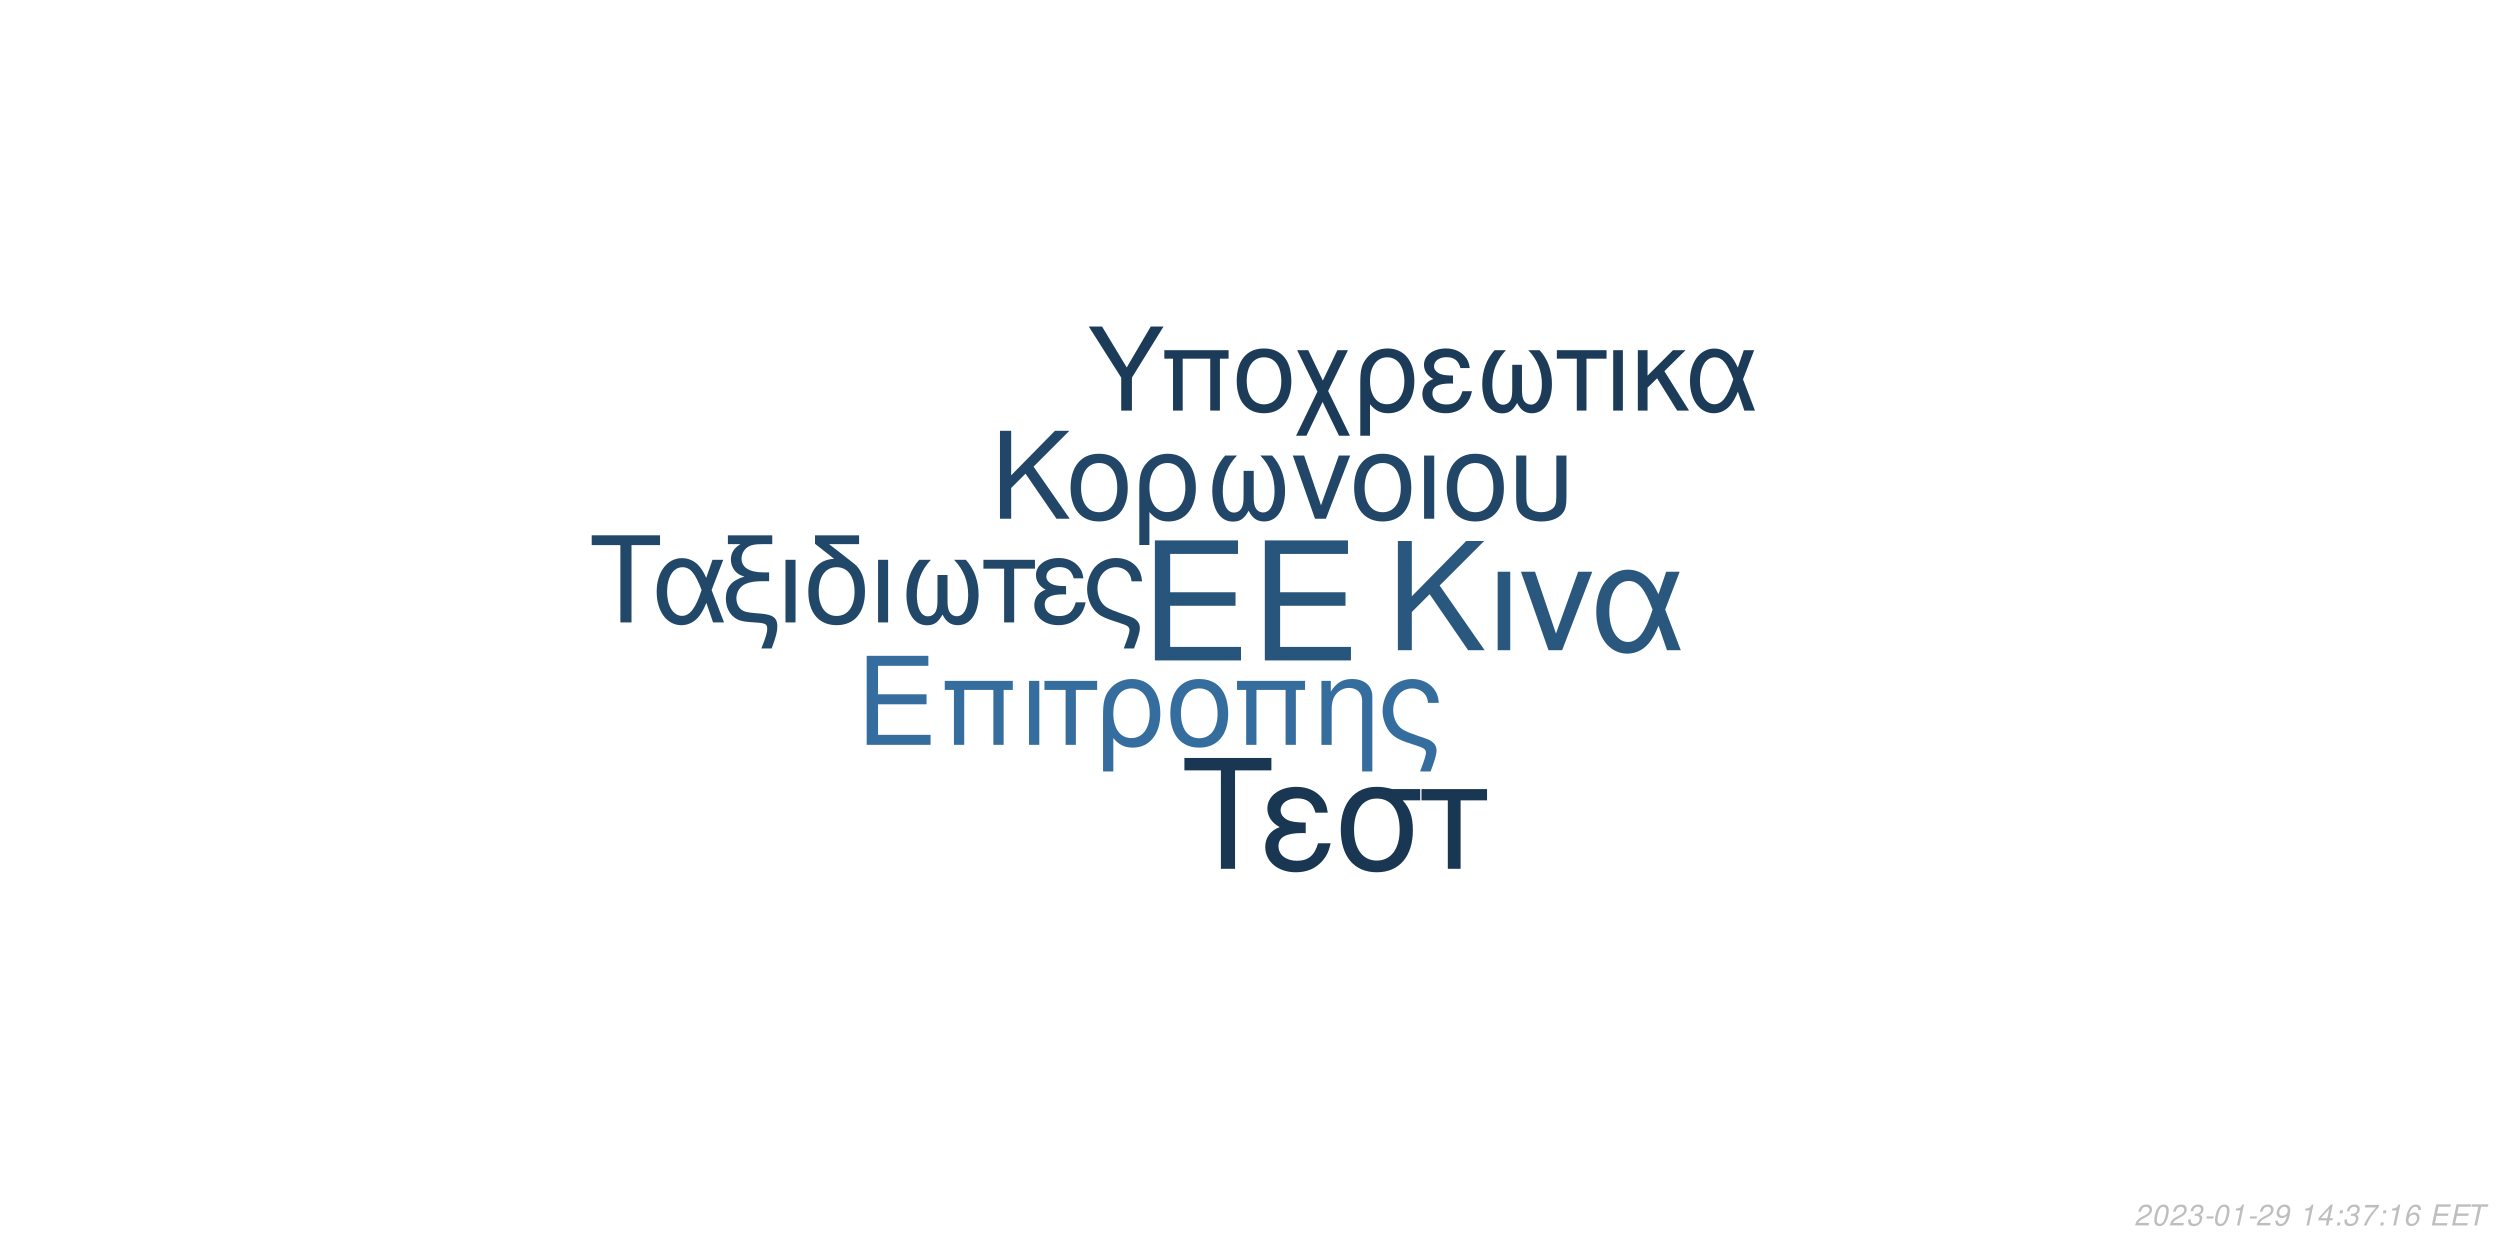
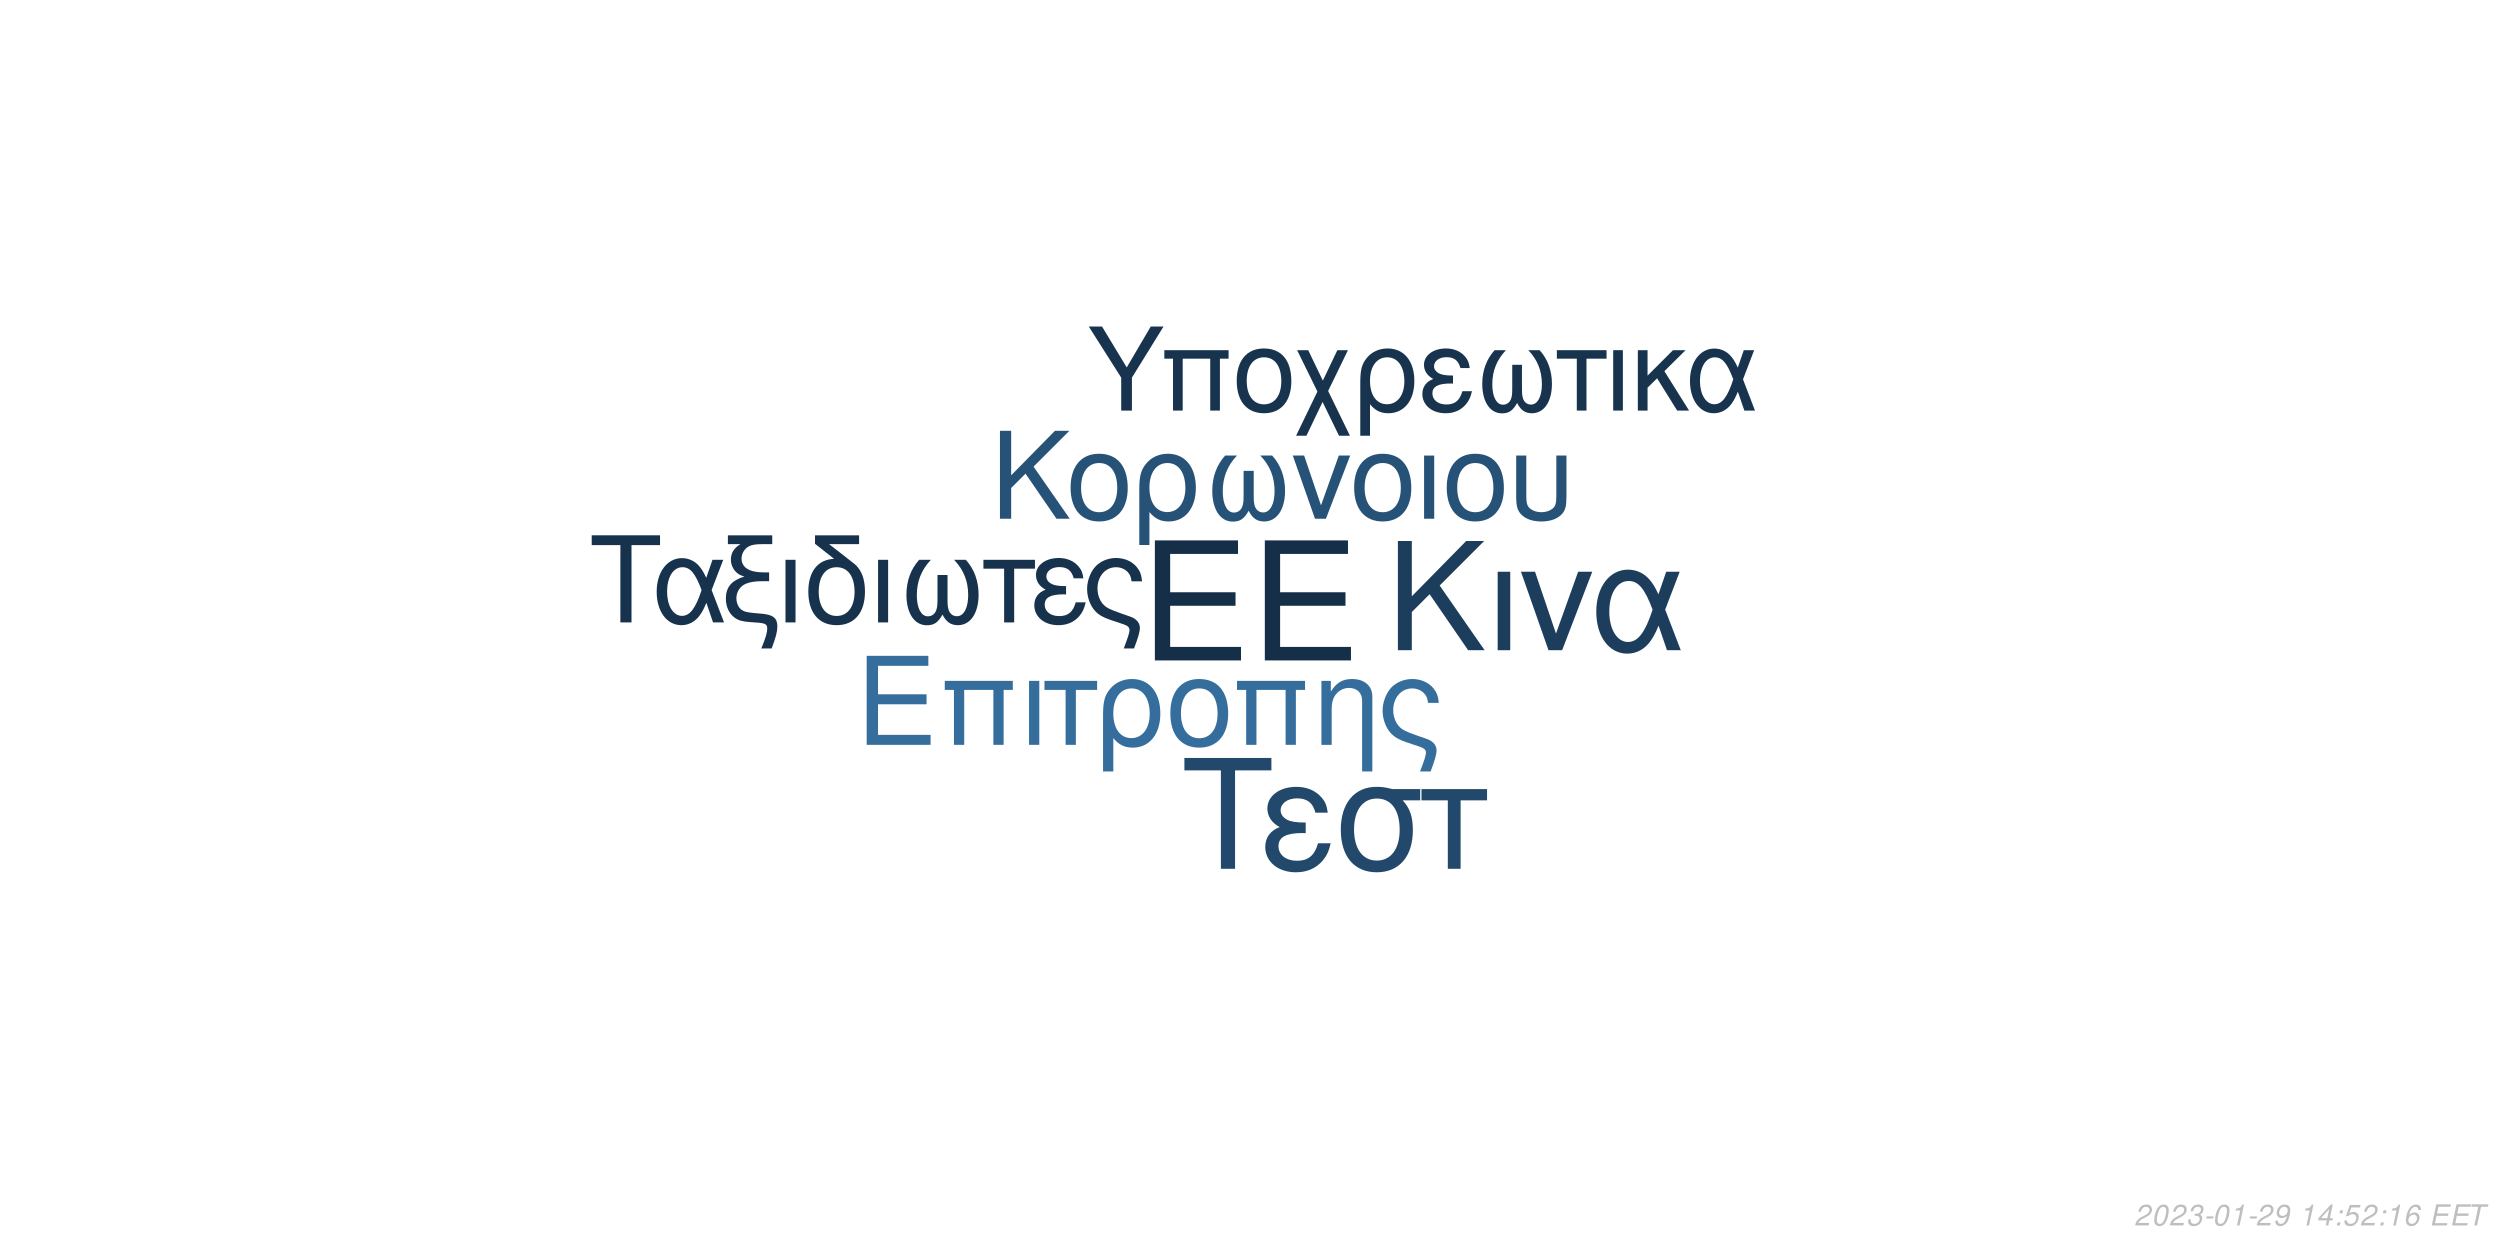
<svg xmlns="http://www.w3.org/2000/svg" xmlns:xlink="http://www.w3.org/1999/xlink" width="864pt" height="432pt" viewBox="0 0 864 432" version="1.1">
  <defs>
    <g>
      <symbol overflow="visible" id="glyph0-0">
        <path style="stroke:none;" d="" />
      </symbol>
      <symbol overflow="visible" id="glyph0-1">
        <path style="stroke:none;" d="M 10.406 -18.891 L 33 -18.891 L 33 -23.562 L 10.406 -23.562 L 10.406 -36.812 L 33.859 -36.812 L 33.859 -41.484 L 5.125 -41.484 L 5.125 0 L 34.891 0 L 34.891 -4.672 L 10.406 -4.672 Z M 10.406 -18.891 " />
      </symbol>
      <symbol overflow="visible" id="glyph1-0">
        <path style="stroke:none;" d="" />
      </symbol>
      <symbol overflow="visible" id="glyph1-1">
        <path style="stroke:none;" d="M 7.719 -14.016 L 24.484 -14.016 L 24.484 -17.469 L 7.719 -17.469 L 7.719 -27.312 L 25.109 -27.312 L 25.109 -30.766 L 3.797 -30.766 L 3.797 0 L 25.875 0 L 25.875 -3.453 L 7.719 -3.453 Z M 7.719 -14.016 " />
      </symbol>
      <symbol overflow="visible" id="glyph1-2">
        <path style="stroke:none;" d="M 26.297 -22.109 L 2.781 -22.109 L 2.781 -18.984 L 5.953 -18.984 L 5.953 0 L 9.5 0 L 9.5 -18.984 L 19.578 -18.984 L 19.578 0 L 23.125 0 L 23.125 -18.984 L 26.297 -18.984 Z M 26.297 -22.109 " />
      </symbol>
      <symbol overflow="visible" id="glyph1-3">
        <path style="stroke:none;" d="M 2.906 0 L 6.453 0 L 6.453 -22.109 L 2.906 -22.109 Z M 2.906 0 " />
      </symbol>
      <symbol overflow="visible" id="glyph1-4">
        <path style="stroke:none;" d="M 6.547 0 L 10.094 0 L 10.094 -18.984 L 17.438 -18.984 L 17.438 -22.109 L -0.766 -22.109 L -0.766 -18.984 L 6.547 -18.984 Z M 6.547 0 " />
      </symbol>
      <symbol overflow="visible" id="glyph1-5">
        <path style="stroke:none;" d="M 2.484 9.203 L 6.031 9.203 L 6.031 -2.328 C 7.891 -0.047 9.922 0.969 12.75 0.969 C 18.531 0.969 22.281 -3.672 22.281 -10.797 C 22.281 -18.141 18.484 -22.75 12.484 -22.75 C 9.375 -22.75 6.625 -21.484 4.812 -19.203 C 3.031 -17.016 2.484 -14.891 2.484 -10.25 Z M 12.359 -19.5 C 16.203 -19.5 18.609 -16.125 18.609 -10.719 C 18.609 -5.656 16.078 -2.328 12.281 -2.328 C 8.438 -2.328 6.031 -5.609 6.031 -10.891 C 6.031 -16.156 8.484 -19.5 12.359 -19.5 Z M 12.359 -19.5 " />
      </symbol>
      <symbol overflow="visible" id="glyph1-6">
        <path style="stroke:none;" d="M 11.688 -22.75 C 5.438 -22.75 1.734 -18.312 1.734 -10.891 C 1.734 -3.422 5.438 0.969 11.734 0.969 C 17.984 0.969 21.734 -3.453 21.734 -10.719 C 21.734 -18.406 18.109 -22.75 11.688 -22.75 Z M 11.734 -19.5 C 15.703 -19.5 18.062 -16.25 18.062 -10.766 C 18.062 -5.531 15.609 -2.281 11.734 -2.281 C 7.812 -2.281 5.406 -5.531 5.406 -10.891 C 5.406 -16.25 7.812 -19.5 11.734 -19.5 Z M 11.734 -19.5 " />
      </symbol>
      <symbol overflow="visible" id="glyph1-7">
        <path style="stroke:none;" d="M 2.953 -22.109 L 2.953 0 L 6.5 0 L 6.5 -12.203 C 6.5 -14.859 7.047 -16.5 8.312 -17.859 C 9.453 -19.031 10.938 -19.672 12.484 -19.672 C 15.234 -19.672 17.016 -17.984 17.016 -15.312 L 17.016 9.203 L 20.547 9.203 L 20.547 -16.719 C 20.547 -20.391 17.812 -22.75 13.547 -22.75 C 10.25 -22.75 8.141 -21.484 6.203 -18.406 L 6.203 -22.109 Z M 2.953 -22.109 " />
      </symbol>
      <symbol overflow="visible" id="glyph1-8">
        <path style="stroke:none;" d="M 17.688 9.203 C 19.203 5.188 19.75 3.203 19.75 1.938 C 19.75 0.922 19.328 -0.047 18.656 -0.672 C 17.641 -1.609 17.469 -1.688 13.891 -2.906 L 11.984 -3.594 C 9.156 -4.594 8.062 -5.156 7.125 -6.031 C 5.656 -7.391 4.766 -9.672 4.766 -11.984 C 4.766 -16.297 7.547 -19.5 11.312 -19.5 C 13.125 -19.5 14.812 -18.703 15.781 -17.391 C 16.375 -16.625 16.625 -15.906 16.797 -14.516 L 20.516 -14.516 C 20.297 -16.844 19.828 -18.062 18.703 -19.5 C 17.016 -21.562 14.344 -22.75 11.359 -22.75 C 8.562 -22.75 6 -21.688 4.172 -19.875 C 2.328 -17.938 1.094 -14.766 1.094 -11.812 C 1.094 -8.953 2.188 -5.906 3.922 -4.047 C 5.156 -2.703 6.672 -1.812 9.25 -0.922 L 14.016 0.672 C 15.484 1.188 16.078 1.766 16.078 2.703 C 16.078 3.594 15.578 5.188 14.047 9.203 Z M 17.688 9.203 " />
      </symbol>
      <symbol overflow="visible" id="glyph2-0">
        <path style="stroke:none;" d="" />
      </symbol>
      <symbol overflow="visible" id="glyph2-1">
        <path style="stroke:none;" d="M 8.906 -13.203 L 15.062 -19.359 L 28.375 0 L 34.062 0 L 18.531 -22.359 L 33.906 -37.734 L 27.688 -37.734 L 8.906 -18.641 L 8.906 -37.734 L 4.094 -37.734 L 4.094 0 L 8.906 0 Z M 8.906 -13.203 " />
      </symbol>
      <symbol overflow="visible" id="glyph2-2">
        <path style="stroke:none;" d="M 3.578 0 L 7.922 0 L 7.922 -27.125 L 3.578 -27.125 Z M 3.578 0 " />
      </symbol>
      <symbol overflow="visible" id="glyph2-3">
        <path style="stroke:none;" d="M 14.859 0 L 25.266 -27.125 L 20.391 -27.125 L 12.734 -5.75 L 5.484 -27.125 L 0.625 -27.125 L 10.141 0 Z M 14.859 0 " />
      </symbol>
      <symbol overflow="visible" id="glyph2-4">
        <path style="stroke:none;" d="M 30.484 -27.125 L 25.828 -27.125 L 23.141 -19.312 C 21.953 -21.844 21.281 -22.984 20.078 -24.375 C 18.219 -26.609 15.484 -27.844 12.625 -27.844 C 6.219 -27.844 1.656 -21.797 1.656 -13.297 C 1.656 -4.766 6.062 1.188 12.375 1.188 C 15.531 1.188 18.422 -0.359 20.391 -3.156 C 21.484 -4.703 22.109 -5.906 23.188 -8.484 L 26.094 0 L 30.859 0 L 25.469 -14.031 Z M 21.125 -14.031 C 18.578 -6.156 16.047 -2.844 12.625 -2.844 C 8.859 -2.844 6.156 -7.203 6.156 -13.297 C 6.156 -19.672 8.859 -23.922 12.844 -23.922 C 16.203 -23.922 18.375 -21.328 21.125 -14.031 Z M 21.125 -14.031 " />
      </symbol>
      <symbol overflow="visible" id="glyph3-0">
        <path style="stroke:none;" d="" />
      </symbol>
      <symbol overflow="visible" id="glyph3-1">
        <path style="stroke:none;" d="M 7.172 -10.625 L 12.125 -15.578 L 22.828 0 L 27.406 0 L 14.906 -18 L 27.281 -30.375 L 22.281 -30.375 L 7.172 -15 L 7.172 -30.375 L 3.297 -30.375 L 3.297 0 L 7.172 0 Z M 7.172 -10.625 " />
      </symbol>
      <symbol overflow="visible" id="glyph3-2">
        <path style="stroke:none;" d="M 11.531 -22.453 C 5.375 -22.453 1.703 -18.078 1.703 -10.75 C 1.703 -3.375 5.375 0.953 11.578 0.953 C 17.75 0.953 21.453 -3.422 21.453 -10.578 C 21.453 -18.156 17.875 -22.453 11.531 -22.453 Z M 11.578 -19.25 C 15.5 -19.25 17.828 -16.031 17.828 -10.625 C 17.828 -5.453 15.406 -2.25 11.578 -2.25 C 7.703 -2.25 5.328 -5.453 5.328 -10.75 C 5.328 -16.031 7.703 -19.25 11.578 -19.25 Z M 11.578 -19.25 " />
      </symbol>
      <symbol overflow="visible" id="glyph3-3">
        <path style="stroke:none;" d="M 2.453 9.078 L 5.953 9.078 L 5.953 -2.297 C 7.797 -0.047 9.797 0.953 12.578 0.953 C 18.281 0.953 22 -3.625 22 -10.656 C 22 -17.906 18.25 -22.453 12.328 -22.453 C 9.25 -22.453 6.547 -21.203 4.75 -18.953 C 3 -16.781 2.453 -14.703 2.453 -10.125 Z M 12.203 -19.25 C 16 -19.25 18.375 -15.906 18.375 -10.578 C 18.375 -5.578 15.875 -2.297 12.125 -2.297 C 8.328 -2.297 5.953 -5.547 5.953 -10.75 C 5.953 -15.953 8.375 -19.25 12.203 -19.25 Z M 12.203 -19.25 " />
      </symbol>
      <symbol overflow="visible" id="glyph3-4">
        <path style="stroke:none;" d="M 14.5 -16.531 L 14.5 -8.203 C 14.5 -6.047 14.406 -5.25 14.078 -4.297 C 13.625 -2.922 12.5 -2.125 11.156 -2.125 C 8.797 -2.125 7.297 -4.953 7.297 -9.453 C 7.297 -14.328 8.875 -18.281 12.203 -21.828 L 8.125 -21.828 C 5.203 -18.625 3.672 -14.453 3.672 -9.672 C 3.672 -3.172 6.453 1 10.781 1 C 13.281 1 14.703 0.047 16.25 -2.75 C 17.578 -0.125 19.156 0.953 21.625 0.953 C 26 0.953 28.828 -3.203 28.828 -9.672 C 28.828 -14.453 27.281 -18.656 24.375 -21.828 L 20.281 -21.828 C 23.625 -18.328 25.203 -14.375 25.203 -9.5 C 25.203 -5.047 23.656 -2.172 21.281 -2.172 C 19.906 -2.172 18.875 -2.953 18.406 -4.297 C 18.078 -5.25 18 -6.078 18 -8.203 L 18 -16.531 Z M 14.5 -16.531 " />
      </symbol>
      <symbol overflow="visible" id="glyph3-5">
        <path style="stroke:none;" d="M 11.953 0 L 20.328 -21.828 L 16.406 -21.828 L 10.25 -4.625 L 4.422 -21.828 L 0.5 -21.828 L 8.172 0 Z M 11.953 0 " />
      </symbol>
      <symbol overflow="visible" id="glyph3-6">
        <path style="stroke:none;" d="M 2.875 0 L 6.375 0 L 6.375 -21.828 L 2.875 -21.828 Z M 2.875 0 " />
      </symbol>
      <symbol overflow="visible" id="glyph3-7">
        <path style="stroke:none;" d="M 2.703 -21.828 L 2.703 -7.703 C 2.703 -4.297 3.172 -2.75 4.5 -1.422 C 6 0.125 8.453 0.953 11.406 0.953 C 14.453 0.953 16.906 0.078 18.406 -1.5 C 19.703 -2.875 20.078 -4.328 20.078 -7.703 L 20.078 -21.828 L 16.578 -21.828 L 16.578 -7.703 C 16.578 -5.25 16.25 -4.203 15.125 -3.375 C 14.203 -2.672 12.828 -2.25 11.406 -2.25 C 10 -2.25 8.625 -2.672 7.672 -3.375 C 6.578 -4.172 6.203 -5.25 6.203 -7.703 L 6.203 -21.828 Z M 2.703 -21.828 " />
      </symbol>
      <symbol overflow="visible" id="glyph4-0">
        <path style="stroke:none;" d="" />
      </symbol>
      <symbol overflow="visible" id="glyph4-1">
        <path style="stroke:none;" d="M 14.625 -26.719 L 24.484 -26.719 L 24.484 -30.109 L 0.875 -30.109 L 0.875 -26.719 L 10.781 -26.719 L 10.781 0 L 14.625 0 Z M 14.625 -26.719 " />
      </symbol>
      <symbol overflow="visible" id="glyph4-2">
        <path style="stroke:none;" d="M 24.328 -21.641 L 20.609 -21.641 L 18.453 -15.406 C 17.516 -17.422 16.969 -18.328 16.016 -19.453 C 14.531 -21.234 12.344 -22.219 10.078 -22.219 C 4.953 -22.219 1.328 -17.391 1.328 -10.609 C 1.328 -3.797 4.828 0.953 9.875 0.953 C 12.391 0.953 14.703 -0.297 16.266 -2.516 C 17.141 -3.766 17.641 -4.703 18.5 -6.766 L 20.812 0 L 24.609 0 L 20.312 -11.188 Z M 16.844 -11.188 C 14.828 -4.922 12.797 -2.266 10.078 -2.266 C 7.062 -2.266 4.922 -5.734 4.922 -10.609 C 4.922 -15.688 7.062 -19.078 10.234 -19.078 C 12.922 -19.078 14.656 -17.016 16.844 -11.188 Z M 16.844 -11.188 " />
      </symbol>
      <symbol overflow="visible" id="glyph4-3">
        <path style="stroke:none;" d="M 1.938 -27.047 L 6.281 -27.047 C 4.094 -25.766 2.969 -24 2.969 -21.719 C 2.969 -20.078 3.672 -18.422 4.875 -17.297 C 5.656 -16.594 6.281 -16.266 7.641 -15.859 C 3.219 -14.531 1.234 -12.188 1.234 -8.219 C 1.234 -5.453 2.359 -3.016 4.25 -1.656 C 5.531 -0.703 6.938 -0.297 9.453 -0.125 L 11.859 0.047 C 14.906 0.25 15.531 0.625 15.531 2.188 C 15.531 3.516 15.078 5.078 13.5 9 L 17.062 9 C 18.547 5.031 19.031 3.219 19.031 1.359 C 19.031 -1.484 17.641 -2.641 13.594 -3.016 L 11.234 -3.219 C 8.594 -3.469 7.719 -3.672 6.812 -4.25 C 5.656 -5 4.875 -6.656 4.875 -8.344 C 4.875 -10.578 6.156 -12.547 8.172 -13.375 C 9.703 -14 11.391 -14.25 14.078 -14.25 L 16.188 -14.25 L 16.188 -17.297 L 14.203 -17.297 C 9.328 -17.297 6.656 -19 6.656 -22.094 C 6.656 -23.703 7.594 -25.359 9 -26.188 C 10.078 -26.797 11.391 -27.047 13.594 -27.047 L 17.266 -27.047 L 17.266 -30.109 L 1.938 -30.109 Z M 1.938 -27.047 " />
      </symbol>
      <symbol overflow="visible" id="glyph4-4">
        <path style="stroke:none;" d="M 2.844 0 L 6.312 0 L 6.312 -21.641 L 2.844 -21.641 Z M 2.844 0 " />
      </symbol>
      <symbol overflow="visible" id="glyph4-5">
        <path style="stroke:none;" d="M 10.656 -21.969 C 5.031 -21.766 1.734 -17.594 1.734 -10.656 C 1.734 -3.344 5.375 0.953 11.516 0.953 C 17.672 0.953 21.312 -3.344 21.312 -10.656 C 21.312 -14.203 20.531 -16.938 18.875 -19 C 18.172 -19.859 17.922 -20.078 15.031 -22.297 L 8.922 -27.047 L 19.281 -27.047 L 19.281 -30.109 L 4.047 -30.109 L 4.047 -27.172 Z M 11.516 -19.078 C 15.406 -19.078 17.719 -15.906 17.719 -10.531 C 17.719 -5.406 15.328 -2.234 11.516 -2.234 C 7.688 -2.234 5.328 -5.406 5.328 -10.656 C 5.328 -15.906 7.688 -19.078 11.516 -19.078 Z M 11.516 -19.078 " />
      </symbol>
      <symbol overflow="visible" id="glyph4-6">
        <path style="stroke:none;" d="M 14.375 -16.391 L 14.375 -8.141 C 14.375 -5.984 14.281 -5.203 13.953 -4.25 C 13.5 -2.891 12.391 -2.109 11.062 -2.109 C 8.719 -2.109 7.234 -4.922 7.234 -9.375 C 7.234 -14.203 8.797 -18.125 12.094 -21.641 L 8.047 -21.641 C 5.156 -18.453 3.641 -14.328 3.641 -9.578 C 3.641 -3.141 6.406 0.984 10.703 0.984 C 13.172 0.984 14.578 0.047 16.109 -2.719 C 17.422 -0.125 19 0.953 21.438 0.953 C 25.766 0.953 28.578 -3.188 28.578 -9.578 C 28.578 -14.328 27.047 -18.5 24.156 -21.641 L 20.109 -21.641 C 23.422 -18.172 24.984 -14.25 24.984 -9.422 C 24.984 -5 23.453 -2.141 21.109 -2.141 C 19.734 -2.141 18.703 -2.938 18.25 -4.25 C 17.922 -5.203 17.844 -6.031 17.844 -8.141 L 17.844 -16.391 Z M 14.375 -16.391 " />
      </symbol>
      <symbol overflow="visible" id="glyph4-7">
        <path style="stroke:none;" d="M 6.406 0 L 9.875 0 L 9.875 -18.578 L 17.062 -18.578 L 17.062 -21.641 L -0.75 -21.641 L -0.75 -18.578 L 6.406 -18.578 Z M 6.406 0 " />
      </symbol>
      <symbol overflow="visible" id="glyph4-8">
        <path style="stroke:none;" d="M 11.812 -12.547 C 9.203 -12.547 7.766 -12.797 6.734 -13.344 C 5.609 -13.953 5 -14.859 5 -15.859 C 5 -17.75 6.859 -19.125 9.453 -19.125 C 12.219 -19.125 13.75 -17.922 14.453 -15.234 L 17.797 -15.234 C 17.516 -17.266 17.094 -18.25 16.062 -19.406 C 14.453 -21.266 12.094 -22.266 9.297 -22.266 C 4.703 -22.266 1.406 -19.781 1.406 -16.391 C 1.406 -14.281 2.562 -12.469 4.75 -11.312 C 2.266 -10.453 0.828 -8.5 0.828 -5.953 C 0.828 -1.938 4.297 0.953 9.125 0.953 C 12.141 0.953 14.531 -0.078 16.359 -2.141 C 17.516 -3.516 18.094 -4.703 18.578 -6.938 L 15.156 -6.938 C 14.203 -3.594 12.516 -2.188 9.422 -2.188 C 6.438 -2.188 4.422 -3.797 4.422 -6.156 C 4.422 -8.594 6.438 -9.703 10.938 -9.703 C 11.062 -9.703 11.438 -9.703 11.812 -9.656 Z M 11.812 -12.547 " />
      </symbol>
      <symbol overflow="visible" id="glyph4-9">
        <path style="stroke:none;" d="M 17.297 9 C 18.797 5.078 19.328 3.141 19.328 1.906 C 19.328 0.906 18.906 -0.047 18.25 -0.656 C 17.266 -1.562 17.094 -1.656 13.594 -2.844 L 11.734 -3.516 C 8.969 -4.5 7.891 -5.031 6.984 -5.906 C 5.531 -7.234 4.672 -9.453 4.672 -11.734 C 4.672 -15.938 7.391 -19.078 11.062 -19.078 C 12.844 -19.078 14.5 -18.297 15.438 -17.016 C 16.016 -16.266 16.266 -15.562 16.438 -14.203 L 20.078 -14.203 C 19.859 -16.484 19.406 -17.672 18.297 -19.078 C 16.641 -21.109 14.047 -22.266 11.109 -22.266 C 8.391 -22.266 5.859 -21.234 4.094 -19.453 C 2.266 -17.547 1.078 -14.453 1.078 -11.562 C 1.078 -8.75 2.141 -5.781 3.844 -3.969 C 5.031 -2.641 6.531 -1.781 9.047 -0.906 L 13.703 0.656 C 15.156 1.156 15.734 1.734 15.734 2.641 C 15.734 3.516 15.234 5.078 13.75 9 Z M 17.297 9 " />
      </symbol>
      <symbol overflow="visible" id="glyph5-0">
        <path style="stroke:none;" d="" />
      </symbol>
      <symbol overflow="visible" id="glyph5-1">
        <path style="stroke:none;" d="M 18.609 -34.016 L 31.172 -34.016 L 31.172 -38.312 L 1.109 -38.312 L 1.109 -34.016 L 13.719 -34.016 L 13.719 0 L 18.609 0 Z M 18.609 -34.016 " />
      </symbol>
      <symbol overflow="visible" id="glyph5-2">
        <path style="stroke:none;" d="M 15.031 -15.984 C 11.719 -15.984 9.875 -16.297 8.562 -16.984 C 7.156 -17.766 6.359 -18.922 6.359 -20.188 C 6.359 -22.609 8.719 -24.344 12.031 -24.344 C 15.562 -24.344 17.5 -22.812 18.391 -19.391 L 22.656 -19.391 C 22.281 -21.969 21.766 -23.234 20.453 -24.703 C 18.391 -27.062 15.406 -28.328 11.828 -28.328 C 5.984 -28.328 1.781 -25.172 1.781 -20.875 C 1.781 -18.188 3.266 -15.875 6.047 -14.406 C 2.891 -13.297 1.047 -10.828 1.047 -7.562 C 1.047 -2.469 5.469 1.203 11.609 1.203 C 15.453 1.203 18.5 -0.109 20.812 -2.734 C 22.281 -4.469 23.016 -5.984 23.656 -8.828 L 19.297 -8.828 C 18.078 -4.578 15.922 -2.781 11.984 -2.781 C 8.203 -2.781 5.625 -4.828 5.625 -7.828 C 5.625 -10.938 8.203 -12.359 13.922 -12.359 C 14.094 -12.359 14.562 -12.359 15.031 -12.297 Z M 15.031 -15.984 " />
      </symbol>
      <symbol overflow="visible" id="glyph5-3">
        <path style="stroke:none;" d="M 30.594 -27.547 L 21.031 -27.547 C 18.547 -28.172 17.344 -28.328 15.5 -28.328 C 7.891 -28.328 3.156 -22.656 3.156 -13.562 C 3.156 -4.25 7.781 1.203 15.609 1.203 C 23.391 1.203 28.062 -4.312 28.062 -13.344 C 28.062 -17.969 27.062 -20.922 24.547 -23.656 L 30.594 -23.656 Z M 15.609 -24.281 C 20.609 -24.281 23.5 -20.297 23.5 -13.453 C 23.5 -6.891 20.5 -2.844 15.609 -2.844 C 10.719 -2.844 7.734 -6.891 7.734 -13.562 C 7.734 -20.234 10.719 -24.281 15.609 -24.281 Z M 15.609 -24.281 " />
      </symbol>
      <symbol overflow="visible" id="glyph5-4">
        <path style="stroke:none;" d="M 8.141 0 L 12.562 0 L 12.562 -23.656 L 21.703 -23.656 L 21.703 -27.547 L -0.953 -27.547 L -0.953 -23.656 L 8.141 -23.656 Z M 8.141 0 " />
      </symbol>
      <symbol overflow="visible" id="glyph6-0">
        <path style="stroke:none;" d="" />
      </symbol>
      <symbol overflow="visible" id="glyph6-1">
        <path style="stroke:none;" d="M 15.422 -11.391 L 26.344 -29.047 L 21.922 -29.047 L 13.625 -14.906 L 5.094 -29.047 L 0.516 -29.047 L 11.719 -11.391 L 11.719 0 L 15.422 0 Z M 15.422 -11.391 " />
      </symbol>
      <symbol overflow="visible" id="glyph6-2">
        <path style="stroke:none;" d="M 24.828 -20.875 L 2.625 -20.875 L 2.625 -17.938 L 5.625 -17.938 L 5.625 0 L 8.969 0 L 8.969 -17.938 L 18.484 -17.938 L 18.484 0 L 21.828 0 L 21.828 -17.938 L 24.828 -17.938 Z M 24.828 -20.875 " />
      </symbol>
      <symbol overflow="visible" id="glyph6-3">
        <path style="stroke:none;" d="M 11.031 -21.469 C 5.141 -21.469 1.641 -17.297 1.641 -10.281 C 1.641 -3.234 5.141 0.922 11.078 0.922 C 16.969 0.922 20.516 -3.266 20.516 -10.125 C 20.516 -17.375 17.094 -21.469 11.031 -21.469 Z M 11.078 -18.406 C 14.828 -18.406 17.047 -15.344 17.047 -10.156 C 17.047 -5.219 14.75 -2.156 11.078 -2.156 C 7.375 -2.156 5.094 -5.219 5.094 -10.281 C 5.094 -15.344 7.375 -18.406 11.078 -18.406 Z M 11.078 -18.406 " />
      </symbol>
      <symbol overflow="visible" id="glyph6-4">
        <path style="stroke:none;" d="M 10.406 -10.359 L 5.344 -20.875 L 1.516 -20.875 L 8.531 -6.578 L 1.156 8.688 L 4.734 8.688 L 10.312 -2.984 L 15.984 8.688 L 19.766 8.688 L 12.234 -6.781 L 19.078 -20.875 L 15.422 -20.875 Z M 10.406 -10.359 " />
      </symbol>
      <symbol overflow="visible" id="glyph6-5">
        <path style="stroke:none;" d="M 2.344 8.688 L 5.703 8.688 L 5.703 -2.188 C 7.453 -0.047 9.359 0.922 12.031 0.922 C 17.484 0.922 21.031 -3.469 21.031 -10.203 C 21.031 -17.141 17.453 -21.469 11.797 -21.469 C 8.844 -21.469 6.25 -20.281 4.547 -18.125 C 2.875 -16.062 2.344 -14.062 2.344 -9.688 Z M 11.672 -18.406 C 15.297 -18.406 17.578 -15.219 17.578 -10.125 C 17.578 -5.344 15.188 -2.188 11.594 -2.188 C 7.969 -2.188 5.703 -5.297 5.703 -10.281 C 5.703 -15.266 8.016 -18.406 11.672 -18.406 Z M 11.672 -18.406 " />
      </symbol>
      <symbol overflow="visible" id="glyph6-6">
        <path style="stroke:none;" d="M 11.391 -12.109 C 8.891 -12.109 7.484 -12.359 6.5 -12.875 C 5.422 -13.469 4.828 -14.344 4.828 -15.297 C 4.828 -17.141 6.609 -18.453 9.125 -18.453 C 11.797 -18.453 13.266 -17.297 13.953 -14.703 L 17.172 -14.703 C 16.891 -16.656 16.5 -17.609 15.5 -18.734 C 13.953 -20.516 11.672 -21.469 8.969 -21.469 C 4.547 -21.469 1.359 -19.078 1.359 -15.812 C 1.359 -13.781 2.469 -12.031 4.578 -10.922 C 2.188 -10.078 0.797 -8.203 0.797 -5.734 C 0.797 -1.875 4.141 0.922 8.812 0.922 C 11.719 0.922 14.031 -0.078 15.781 -2.078 C 16.891 -3.391 17.453 -4.547 17.938 -6.688 L 14.625 -6.688 C 13.703 -3.469 12.078 -2.109 9.078 -2.109 C 6.219 -2.109 4.266 -3.672 4.266 -5.938 C 4.266 -8.281 6.219 -9.359 10.562 -9.359 C 10.672 -9.359 11.031 -9.359 11.391 -9.328 Z M 11.391 -12.109 " />
      </symbol>
      <symbol overflow="visible" id="glyph6-7">
        <path style="stroke:none;" d="M 13.859 -15.812 L 13.859 -7.844 C 13.859 -5.781 13.781 -5.016 13.469 -4.109 C 13.031 -2.797 11.953 -2.031 10.672 -2.031 C 8.406 -2.031 6.969 -4.734 6.969 -9.047 C 6.969 -13.703 8.484 -17.484 11.672 -20.875 L 7.766 -20.875 C 4.984 -17.812 3.5 -13.828 3.5 -9.25 C 3.5 -3.031 6.172 0.953 10.312 0.953 C 12.703 0.953 14.062 0.047 15.547 -2.625 C 16.812 -0.125 18.328 0.922 20.672 0.922 C 24.859 0.922 27.578 -3.062 27.578 -9.25 C 27.578 -13.828 26.094 -17.844 23.312 -20.875 L 19.406 -20.875 C 22.594 -17.531 24.109 -13.75 24.109 -9.078 C 24.109 -4.828 22.625 -2.078 20.359 -2.078 C 19.047 -2.078 18.047 -2.828 17.609 -4.109 C 17.297 -5.016 17.219 -5.812 17.219 -7.844 L 17.219 -15.812 Z M 13.859 -15.812 " />
      </symbol>
      <symbol overflow="visible" id="glyph6-8">
        <path style="stroke:none;" d="M 6.172 0 L 9.516 0 L 9.516 -17.938 L 16.453 -17.938 L 16.453 -20.875 L -0.719 -20.875 L -0.719 -17.938 L 6.172 -17.938 Z M 6.172 0 " />
      </symbol>
      <symbol overflow="visible" id="glyph6-9">
        <path style="stroke:none;" d="M 2.75 0 L 6.094 0 L 6.094 -20.875 L 2.75 -20.875 Z M 2.75 0 " />
      </symbol>
      <symbol overflow="visible" id="glyph6-10">
        <path style="stroke:none;" d="M 5.625 -12.078 L 5.625 -20.875 L 2.266 -20.875 L 2.266 0 L 5.625 0 L 5.625 -7.922 L 8.922 -11.156 L 15.859 0 L 19.969 0 L 11.438 -13.625 L 18.766 -20.875 L 14.422 -20.875 Z M 5.625 -12.078 " />
      </symbol>
      <symbol overflow="visible" id="glyph6-11">
        <path style="stroke:none;" d="M 23.469 -20.875 L 19.875 -20.875 L 17.812 -14.859 C 16.891 -16.812 16.375 -17.688 15.453 -18.766 C 14.031 -20.484 11.906 -21.438 9.719 -21.438 C 4.781 -21.438 1.281 -16.781 1.281 -10.234 C 1.281 -3.672 4.656 0.922 9.516 0.922 C 11.953 0.922 14.188 -0.281 15.703 -2.438 C 16.531 -3.625 17.016 -4.547 17.844 -6.531 L 20.078 0 L 23.75 0 L 19.609 -10.797 Z M 16.25 -10.797 C 14.297 -4.734 12.359 -2.188 9.719 -2.188 C 6.812 -2.188 4.734 -5.531 4.734 -10.234 C 4.734 -15.141 6.812 -18.406 9.875 -18.406 C 12.469 -18.406 14.141 -16.422 16.25 -10.797 Z M 16.25 -10.797 " />
      </symbol>
      <symbol overflow="visible" id="glyph7-0">
        <path style="stroke:none;" d="" />
      </symbol>
      <symbol overflow="visible" id="glyph7-1">
        <path style="stroke:none;" d="M 5.234 -0.875 L 1.469 -0.875 C 1.625 -1.359 2.188 -1.875 3.109 -2.344 L 4.234 -2.938 C 5.125 -3.406 5.656 -3.875 5.969 -4.484 C 6.125 -4.797 6.219 -5.156 6.219 -5.484 C 6.219 -6.266 5.781 -6.906 5.109 -7.125 C 4.859 -7.188 4.594 -7.234 4.312 -7.234 C 2.766 -7.234 1.891 -6.453 1.484 -4.734 L 2.375 -4.734 C 2.484 -5.188 2.609 -5.484 2.797 -5.75 C 3.094 -6.203 3.609 -6.453 4.188 -6.453 C 4.891 -6.453 5.344 -6.031 5.344 -5.375 C 5.344 -4.703 4.859 -4.094 4.016 -3.656 L 2.984 -3.125 C 2.125 -2.688 1.453 -2.188 1.062 -1.703 C 0.766 -1.312 0.656 -1.047 0.344 -0.016 L 5.047 -0.016 Z M 5.234 -0.875 " />
      </symbol>
      <symbol overflow="visible" id="glyph7-2">
        <path style="stroke:none;" d="M 4.203 -7.234 C 3.375 -7.234 2.688 -6.812 2.125 -5.984 C 1.484 -5.047 0.984 -3.188 0.984 -1.734 C 0.984 -1.109 1.172 -0.562 1.484 -0.266 C 1.797 0.047 2.281 0.234 2.766 0.234 C 3.625 0.234 4.281 -0.156 4.859 -1.016 C 5.516 -1.953 6 -3.797 6 -5.266 C 6 -6.172 5.688 -6.766 5.047 -7.062 C 4.781 -7.188 4.516 -7.234 4.203 -7.234 Z M 4.094 -6.453 C 4.547 -6.453 4.875 -6.234 5.016 -5.797 C 5.094 -5.594 5.125 -5.406 5.125 -5.156 C 5.125 -4.375 4.906 -3.203 4.562 -2.234 C 4.312 -1.484 3.938 -0.953 3.5 -0.688 C 3.312 -0.594 3.125 -0.547 2.875 -0.547 C 2.438 -0.547 2.109 -0.781 1.969 -1.203 C 1.906 -1.406 1.875 -1.594 1.875 -1.828 C 1.875 -2.656 2.078 -3.75 2.422 -4.766 C 2.688 -5.547 3.031 -6.047 3.484 -6.312 C 3.656 -6.406 3.859 -6.453 4.094 -6.453 Z M 4.094 -6.453 " />
      </symbol>
      <symbol overflow="visible" id="glyph7-3">
        <path style="stroke:none;" d="M 2.922 -3.312 C 3.125 -3.344 3.234 -3.344 3.375 -3.344 C 4.125 -3.344 4.594 -3.062 4.672 -2.547 C 4.688 -2.516 4.688 -2.453 4.688 -2.406 C 4.688 -1.312 3.906 -0.547 2.781 -0.547 C 2.109 -0.547 1.688 -0.875 1.609 -1.438 C 1.594 -1.484 1.594 -1.516 1.594 -1.562 C 1.594 -1.719 1.609 -1.844 1.656 -2.094 L 0.766 -2.094 C 0.734 -1.797 0.719 -1.641 0.719 -1.469 C 0.719 -0.375 1.406 0.234 2.641 0.234 C 3.547 0.234 4.297 -0.078 4.812 -0.656 C 5.266 -1.156 5.562 -1.875 5.562 -2.547 C 5.562 -3.125 5.344 -3.453 4.797 -3.734 C 5.641 -4.234 6.016 -4.844 6.016 -5.734 C 6.016 -6.406 5.625 -6.922 4.984 -7.125 C 4.734 -7.188 4.484 -7.234 4.203 -7.234 C 3.375 -7.234 2.672 -6.938 2.188 -6.375 C 1.891 -6.031 1.703 -5.641 1.516 -4.906 L 2.391 -4.906 C 2.594 -5.766 2.906 -6.188 3.516 -6.375 C 3.688 -6.438 3.875 -6.453 4.078 -6.453 C 4.734 -6.453 5.141 -6.125 5.141 -5.578 C 5.141 -5.188 5.016 -4.797 4.797 -4.547 C 4.516 -4.234 4 -4.062 3.266 -4.062 L 3.078 -4.062 Z M 2.922 -3.312 " />
      </symbol>
      <symbol overflow="visible" id="glyph7-4">
        <path style="stroke:none;" d="M 3.516 -3.125 L 1.125 -3.125 L 0.969 -2.406 L 3.359 -2.406 Z M 3.516 -3.125 " />
      </symbol>
      <symbol overflow="visible" id="glyph7-5">
        <path style="stroke:none;" d="M 3.703 -5.188 L 2.594 0 L 3.469 0 L 5.016 -7.234 L 4.438 -7.234 C 3.906 -6.156 3.688 -6.016 2.234 -5.812 L 2.109 -5.188 Z M 3.703 -5.188 " />
      </symbol>
      <symbol overflow="visible" id="glyph7-6">
        <path style="stroke:none;" d="M 0.844 -1.656 C 0.844 -1.547 0.844 -1.438 0.844 -1.375 C 0.844 -0.406 1.531 0.234 2.578 0.234 C 3.203 0.234 3.766 0.016 4.297 -0.438 C 4.938 -1 5.312 -1.656 5.594 -2.719 C 5.844 -3.672 6.016 -4.766 6.016 -5.375 C 6.016 -6.094 5.641 -6.75 5.062 -7.031 C 4.766 -7.156 4.438 -7.234 4.062 -7.234 C 2.516 -7.234 1.297 -5.938 1.297 -4.266 C 1.297 -3.203 1.984 -2.547 3.047 -2.547 C 3.484 -2.547 3.953 -2.672 4.281 -2.891 C 4.406 -2.984 4.547 -3.078 4.828 -3.344 C 4.516 -1.891 4.062 -1.062 3.359 -0.703 C 3.156 -0.594 2.938 -0.547 2.703 -0.547 C 2.109 -0.547 1.719 -0.938 1.719 -1.547 L 1.719 -1.656 Z M 3.953 -6.453 C 4.625 -6.453 5.141 -5.953 5.141 -5.281 C 5.141 -4.453 4.688 -3.75 3.984 -3.453 C 3.766 -3.359 3.531 -3.312 3.297 -3.312 C 2.859 -3.312 2.453 -3.516 2.297 -3.828 C 2.203 -4 2.172 -4.203 2.172 -4.453 C 2.172 -5.25 2.609 -6 3.266 -6.312 C 3.5 -6.422 3.703 -6.453 3.953 -6.453 Z M 3.953 -6.453 " />
      </symbol>
      <symbol overflow="visible" id="glyph7-7">
        <path style="stroke:none;" d="" />
      </symbol>
      <symbol overflow="visible" id="glyph7-8">
        <path style="stroke:none;" d="M 3.625 -1.75 L 3.266 0 L 4.141 0 L 4.516 -1.75 L 5.562 -1.75 L 5.734 -2.531 L 4.688 -2.531 L 5.688 -7.234 L 5.016 -7.234 L 0.844 -2.672 L 0.641 -1.75 Z M 3.797 -2.531 L 1.594 -2.531 L 4.469 -5.703 Z M 3.797 -2.531 " />
      </symbol>
      <symbol overflow="visible" id="glyph7-9">
        <path style="stroke:none;" d="M 2.359 -1.031 L 1.312 -1.031 L 1.094 0 L 2.141 0 Z M 3.266 -5.234 L 2.219 -5.234 L 2 -4.203 L 3.047 -4.203 Z M 3.266 -5.234 " />
      </symbol>
      <symbol overflow="visible" id="glyph7-10">
-         <path style="stroke:none;" d="M 6.703 -7.094 L 1.953 -7.094 L 1.766 -6.219 L 5.594 -6.219 C 4.453 -4.953 3.625 -3.906 2.938 -2.875 C 2.297 -1.938 2.016 -1.453 1.375 0 L 2.344 0 C 2.75 -1.078 3.344 -2.172 4.234 -3.484 C 4.984 -4.594 5.547 -5.266 6.547 -6.281 Z M 6.703 -7.094 " />
+         <path style="stroke:none;" d="M 6.297 -7.094 L 2.594 -7.094 L 1.234 -3.234 L 2.047 -3.234 C 2.656 -3.766 2.938 -3.906 3.531 -3.906 C 3.984 -3.906 4.375 -3.734 4.562 -3.469 C 4.703 -3.266 4.797 -2.984 4.797 -2.688 C 4.797 -1.438 3.969 -0.547 2.828 -0.547 C 2.031 -0.547 1.609 -0.938 1.578 -1.734 L 0.703 -1.734 L 0.703 -1.516 C 0.703 -1.141 0.766 -0.844 0.891 -0.625 C 1.094 -0.266 1.484 0.016 1.969 0.141 C 2.203 0.203 2.453 0.234 2.703 0.234 C 3.656 0.234 4.391 -0.156 4.984 -0.922 C 5.422 -1.5 5.672 -2.234 5.672 -2.953 C 5.672 -3.688 5.297 -4.266 4.688 -4.516 C 4.406 -4.625 4.125 -4.672 3.812 -4.672 C 3.328 -4.672 2.906 -4.547 2.406 -4.234 L 3.109 -6.219 L 6.109 -6.219 Z M 6.297 -7.094 " />
      </symbol>
      <symbol overflow="visible" id="glyph7-11">
        <path style="stroke:none;" d="M 6.125 -5.344 L 6.141 -5.625 C 6.141 -6.609 5.453 -7.234 4.391 -7.234 C 3.438 -7.234 2.641 -6.719 2.016 -5.703 C 1.422 -4.781 0.938 -2.953 0.938 -1.688 C 0.938 -0.891 1.297 -0.266 1.906 0.031 C 2.188 0.156 2.516 0.234 2.859 0.234 C 3.703 0.234 4.438 -0.156 5 -0.875 C 5.406 -1.422 5.672 -2.156 5.672 -2.766 C 5.672 -3.812 4.969 -4.5 3.906 -4.5 C 3.234 -4.5 2.672 -4.234 2.094 -3.625 C 2.406 -5.375 3.234 -6.453 4.25 -6.453 C 4.703 -6.453 5.062 -6.234 5.172 -5.844 C 5.203 -5.719 5.234 -5.578 5.25 -5.344 Z M 3.656 -3.734 C 4.094 -3.734 4.484 -3.531 4.656 -3.203 C 4.734 -3.031 4.797 -2.844 4.797 -2.625 C 4.797 -1.469 3.984 -0.547 2.984 -0.547 C 2.375 -0.547 1.891 -0.953 1.828 -1.562 C 1.812 -1.625 1.812 -1.688 1.812 -1.766 C 1.812 -2.594 2.25 -3.266 2.969 -3.594 C 3.203 -3.688 3.406 -3.734 3.656 -3.734 Z M 3.656 -3.734 " />
      </symbol>
      <symbol overflow="visible" id="glyph7-12">
        <path style="stroke:none;" d="M 2.547 -3.312 L 6.5 -3.312 L 6.688 -4.141 L 2.719 -4.141 L 3.219 -6.469 L 7.344 -6.469 L 7.516 -7.297 L 2.453 -7.297 L 0.906 0 L 6.125 0 L 6.297 -0.812 L 2.016 -0.812 Z M 2.547 -3.312 " />
      </symbol>
      <symbol overflow="visible" id="glyph7-13">
        <path style="stroke:none;" d="M 4.938 -6.469 L 7.312 -6.469 L 7.484 -7.297 L 1.75 -7.297 L 1.578 -6.469 L 3.984 -6.469 L 2.609 0 L 3.547 0 Z M 4.938 -6.469 " />
      </symbol>
    </g>
  </defs>
  <g id="surface1">
    <rect x="0" y="0" width="864" height="432" style="fill:rgb(100%,100%,100%);fill-opacity:1;stroke:none;" />
-     <g style="fill:rgb(15.686%,33.333%,48.627%);fill-opacity:1;">
+     <g style="fill:rgb(8.235%,18.431%,28.235%);fill-opacity:1;">
      <use xlink:href="#glyph0-1" x="394" y="228.246" />
      <use xlink:href="#glyph0-1" x="432" y="228.246" />
    </g>
-     <g style="fill:rgb(20.784%,43.137%,61.961%);fill-opacity:1;">
+     <g style="fill:rgb(20.784%,43.137%,61.569%);fill-opacity:1;">
      <use xlink:href="#glyph1-1" x="295.73" y="257.417" />
      <use xlink:href="#glyph1-2" x="323.73" y="257.417" />
      <use xlink:href="#glyph1-3" x="352.73" y="257.417" />
      <use xlink:href="#glyph1-4" x="361.73" y="257.417" />
      <use xlink:href="#glyph1-5" x="378.73" y="257.417" />
      <use xlink:href="#glyph1-6" x="402.73" y="257.417" />
      <use xlink:href="#glyph1-2" x="424.73" y="257.417" />
      <use xlink:href="#glyph1-7" x="453.73" y="257.417" />
      <use xlink:href="#glyph1-8" x="476.73" y="257.417" />
    </g>
-     <g style="fill:rgb(16.078%,34.118%,49.412%);fill-opacity:1;">
+     <g style="fill:rgb(10.98%,23.922%,36.078%);fill-opacity:1;">
      <use xlink:href="#glyph2-1" x="479.016" y="224.714" />
      <use xlink:href="#glyph2-2" x="514.016" y="224.714" />
      <use xlink:href="#glyph2-3" x="525.016" y="224.714" />
      <use xlink:href="#glyph2-4" x="550.016" y="224.714" />
    </g>
-     <g style="fill:rgb(12.941%,27.451%,40.392%);fill-opacity:1;">
+     <g style="fill:rgb(15.294%,32.157%,47.059%);fill-opacity:1;">
      <use xlink:href="#glyph3-1" x="342.289" y="179.27" />
      <use xlink:href="#glyph3-2" x="368.289" y="179.27" />
      <use xlink:href="#glyph3-3" x="391.289" y="179.27" />
      <use xlink:href="#glyph3-4" x="415.289" y="179.27" />
      <use xlink:href="#glyph3-5" x="446.289" y="179.27" />
      <use xlink:href="#glyph3-2" x="466.289" y="179.27" />
      <use xlink:href="#glyph3-6" x="489.289" y="179.27" />
      <use xlink:href="#glyph3-2" x="498.289" y="179.27" />
      <use xlink:href="#glyph3-7" x="521.289" y="179.27" />
    </g>
-     <g style="fill:rgb(12.941%,27.843%,41.176%);fill-opacity:1;">
+     <g style="fill:rgb(9.02%,19.608%,30.196%);fill-opacity:1;">
      <use xlink:href="#glyph4-1" x="203.621" y="215.109" />
      <use xlink:href="#glyph4-2" x="225.621" y="215.109" />
      <use xlink:href="#glyph4-3" x="249.621" y="215.109" />
      <use xlink:href="#glyph4-4" x="268.621" y="215.109" />
      <use xlink:href="#glyph4-5" x="277.621" y="215.109" />
      <use xlink:href="#glyph4-4" x="300.621" y="215.109" />
      <use xlink:href="#glyph4-6" x="309.621" y="215.109" />
      <use xlink:href="#glyph4-7" x="340.621" y="215.109" />
      <use xlink:href="#glyph4-8" x="356.621" y="215.109" />
      <use xlink:href="#glyph4-9" x="374.621" y="215.109" />
    </g>
-     <g style="fill:rgb(9.804%,21.176%,32.157%);fill-opacity:1;">
+     <g style="fill:rgb(13.333%,28.627%,41.961%);fill-opacity:1;">
      <use xlink:href="#glyph5-1" x="408.223" y="300.259" />
      <use xlink:href="#glyph5-2" x="436.223" y="300.259" />
      <use xlink:href="#glyph5-3" x="460.223" y="300.259" />
      <use xlink:href="#glyph5-4" x="492.223" y="300.259" />
    </g>
-     <g style="fill:rgb(10.588%,23.137%,34.51%);fill-opacity:1;">
+     <g style="fill:rgb(9.02%,20%,30.588%);fill-opacity:1;">
      <use xlink:href="#glyph6-1" x="375.77" y="141.897" />
      <use xlink:href="#glyph6-2" x="399.77" y="141.897" />
      <use xlink:href="#glyph6-3" x="425.77" y="141.897" />
      <use xlink:href="#glyph6-4" x="446.77" y="141.897" />
      <use xlink:href="#glyph6-5" x="467.77" y="141.897" />
      <use xlink:href="#glyph6-6" x="490.77" y="141.897" />
      <use xlink:href="#glyph6-7" x="508.77" y="141.897" />
      <use xlink:href="#glyph6-8" x="538.77" y="141.897" />
      <use xlink:href="#glyph6-9" x="554.77" y="141.897" />
      <use xlink:href="#glyph6-10" x="563.77" y="141.897" />
      <use xlink:href="#glyph6-11" x="582.77" y="141.897" />
    </g>
    <g style="fill:rgb(74.51%,74.51%,74.51%);fill-opacity:1;">
      <use xlink:href="#glyph7-1" x="737.52" y="423.52" />
      <use xlink:href="#glyph7-2" x="743.52" y="423.52" />
      <use xlink:href="#glyph7-1" x="749.52" y="423.52" />
      <use xlink:href="#glyph7-3" x="755.52" y="423.52" />
      <use xlink:href="#glyph7-4" x="761.52" y="423.52" />
      <use xlink:href="#glyph7-2" x="764.52" y="423.52" />
      <use xlink:href="#glyph7-5" x="770.52" y="423.52" />
      <use xlink:href="#glyph7-4" x="776.52" y="423.52" />
      <use xlink:href="#glyph7-1" x="779.52" y="423.52" />
      <use xlink:href="#glyph7-6" x="785.52" y="423.52" />
      <use xlink:href="#glyph7-7" x="791.52" y="423.52" />
      <use xlink:href="#glyph7-5" x="794.52" y="423.52" />
      <use xlink:href="#glyph7-8" x="800.52" y="423.52" />
      <use xlink:href="#glyph7-9" x="806.52" y="423.52" />
-       <use xlink:href="#glyph7-3" x="809.52" y="423.52" />
-       <use xlink:href="#glyph7-10" x="815.52" y="423.52" />
+       <use xlink:href="#glyph7-10" x="809.52" y="423.52" />
+       <use xlink:href="#glyph7-1" x="815.52" y="423.52" />
      <use xlink:href="#glyph7-9" x="821.52" y="423.52" />
      <use xlink:href="#glyph7-5" x="824.52" y="423.52" />
      <use xlink:href="#glyph7-11" x="830.52" y="423.52" />
      <use xlink:href="#glyph7-7" x="836.52" y="423.52" />
      <use xlink:href="#glyph7-12" x="839.52" y="423.52" />
      <use xlink:href="#glyph7-12" x="846.52" y="423.52" />
      <use xlink:href="#glyph7-13" x="852.52" y="423.52" />
    </g>
  </g>
</svg>
